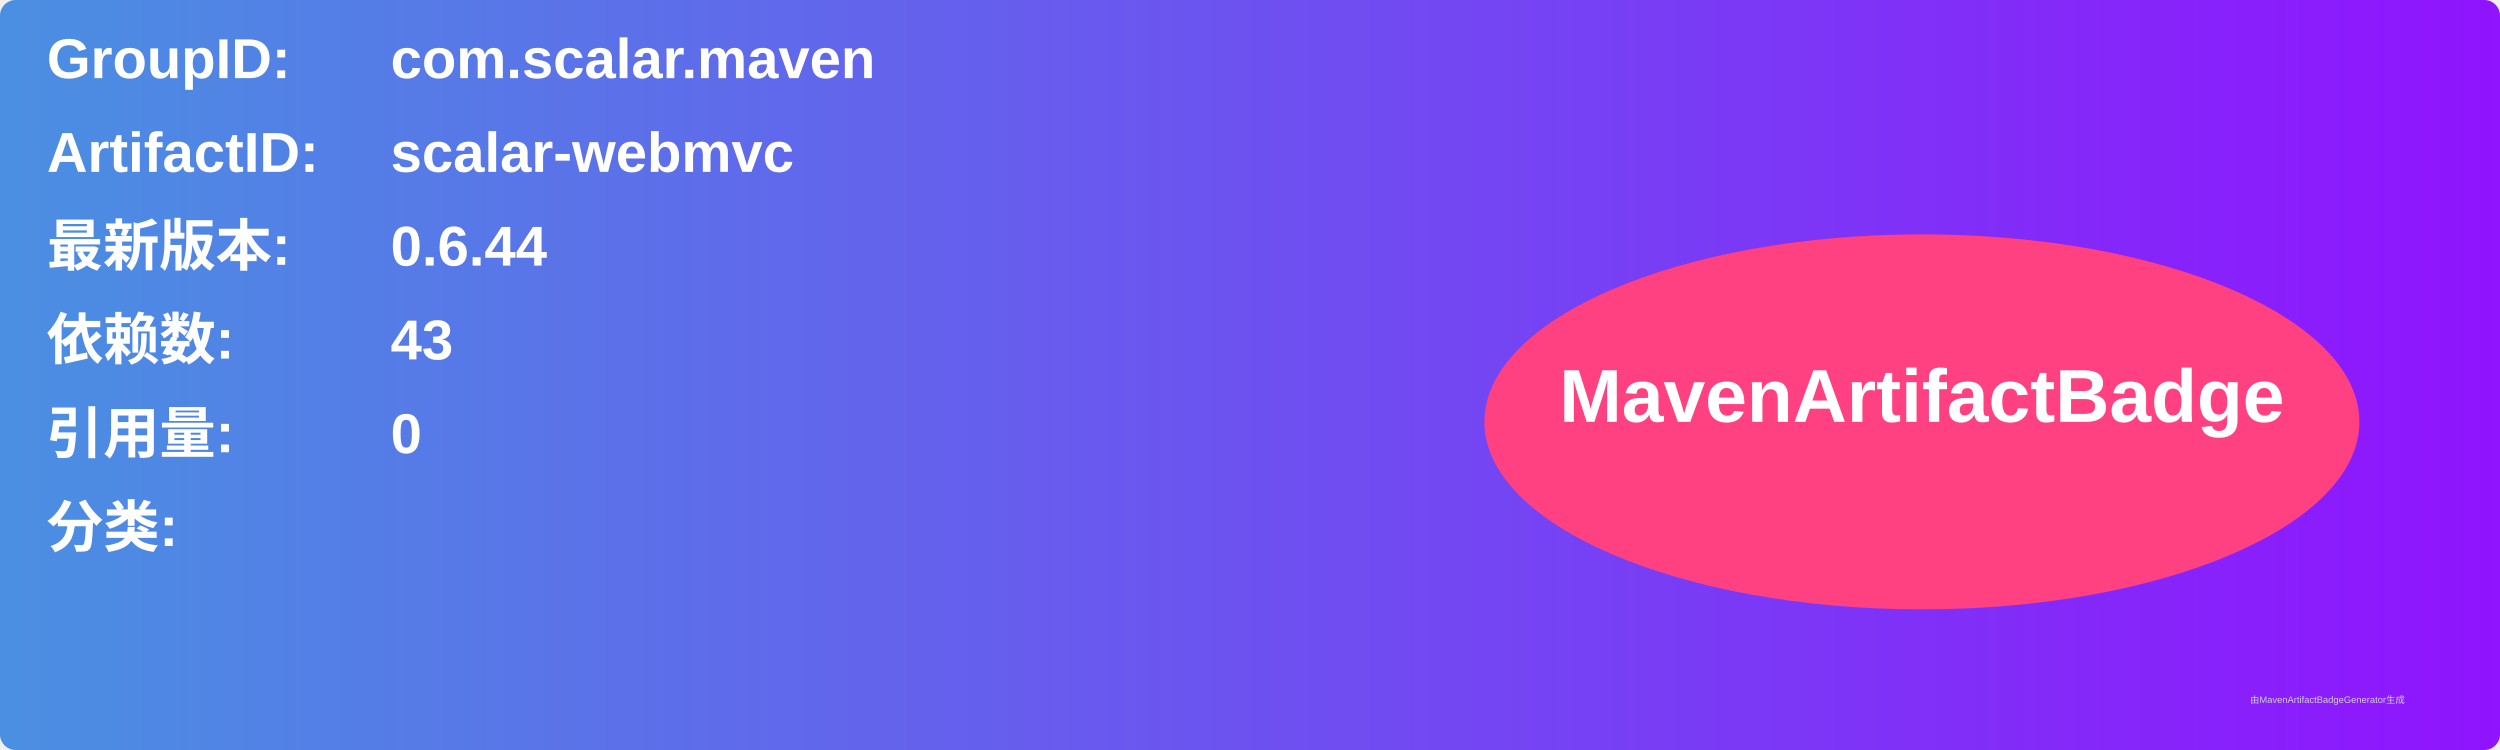
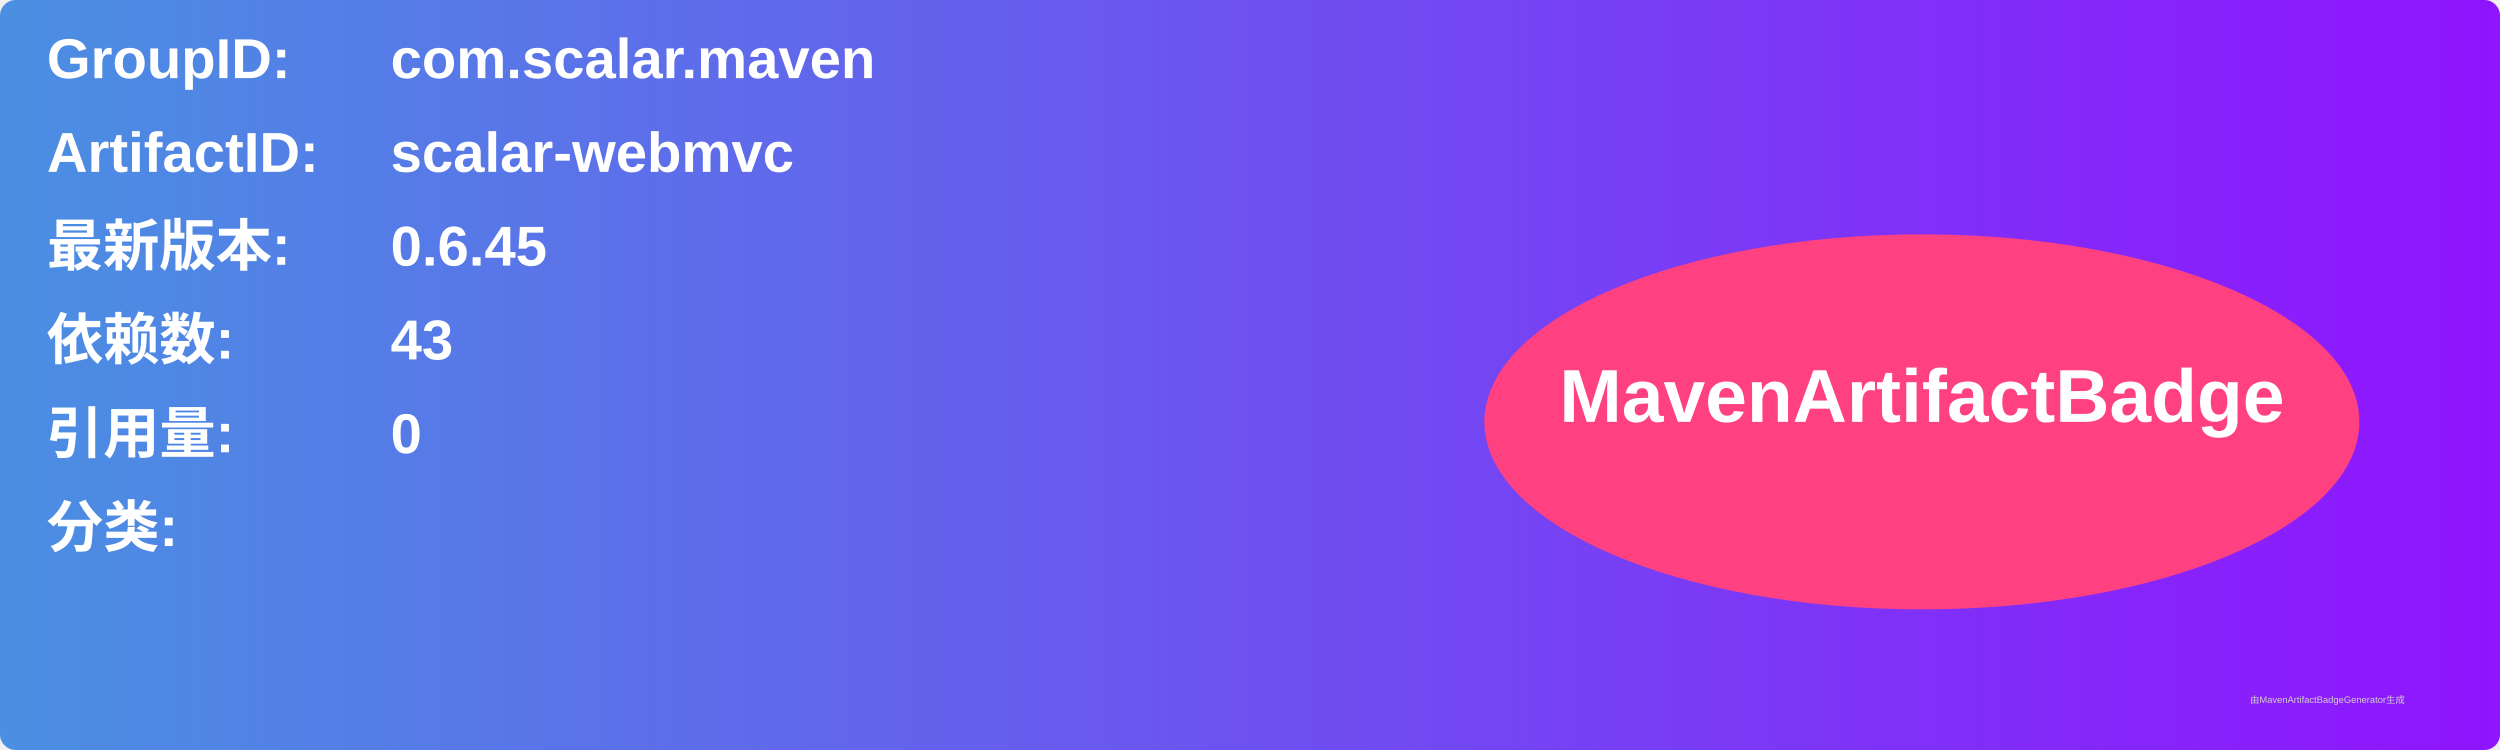
<svg xmlns="http://www.w3.org/2000/svg" width="800" height="240" viewBox="0 0 800 240">
  <linearGradient id="grad" x1="0%" y1="0%" x2="100%" y2="0%">
    <stop offset="0%" stop-color="#4a90e2" />
    <stop offset="100%" stop-color="#9013fe" />
  </linearGradient>
  <rect width="100%" height="100%" rx="5" ry="5" fill="url(#grad)" />
  <g transform="translate(15, 15)">
    <text x="0" y="10" font-family="Arial" font-size="18" fill="white" font-weight="bold" width="260">GroupID:</text>
    <text x="110" y="10" font-family="Arial" font-size="18" fill="white" font-weight="bold" width="460">com.scalar.maven</text>
    <text x="0" y="40" font-family="Arial" font-size="18" fill="white" font-weight="bold" width="260">ArtifactID:</text>
    <text x="110" y="40" font-family="Arial" font-size="18" fill="white" font-weight="bold" width="460">scalar-webmvc</text>
    <text x="0" y="70" font-family="Arial" font-size="18" fill="white" font-weight="bold">最新版本:</text>
    <text x="110" y="70" font-family="Arial" font-size="18" fill="white" font-weight="bold">
-       <tspan font-weight="bold">0.6.44</tspan>
+       <tspan font-weight="bold">0.6.45</tspan>
    </text>
    <text x="0" y="100" font-family="Arial" font-size="18" fill="white" font-weight="bold">依赖数: </text>
    <text x="110" y="100" font-family="Arial" font-size="18" fill="white">
      <tspan font-weight="bold">43</tspan>
    </text>
    <text x="0" y="130" font-family="Arial" font-size="18" fill="white" font-weight="bold">引用量: </text>
    <text x="110" y="130" font-family="Arial" font-size="18" fill="white">
      <tspan font-weight="bold">0</tspan>
    </text>
    <text x="0" y="160" font-family="Arial" font-size="18" fill="white" font-weight="bold">分类:</text>
    <text x="10" y="190" font-family="Arial" font-size="10" fill="white">
      <tspan font-weight="bold" />
    </text>
    <ellipse cx="600" cy="120" rx="140" ry="60" fill="#ff4081" />
    <text x="600" y="120" text-anchor="middle" font-family="Arial" font-size="24" fill="white" font-weight="bold">MavenArtifactBadge</text>
  </g>
  <text x="720" y="225" font-family="Arial" font-size="3" fill="#d0d0d0">由MavenArtifactBadgeGenerator生成</text>
</svg>
